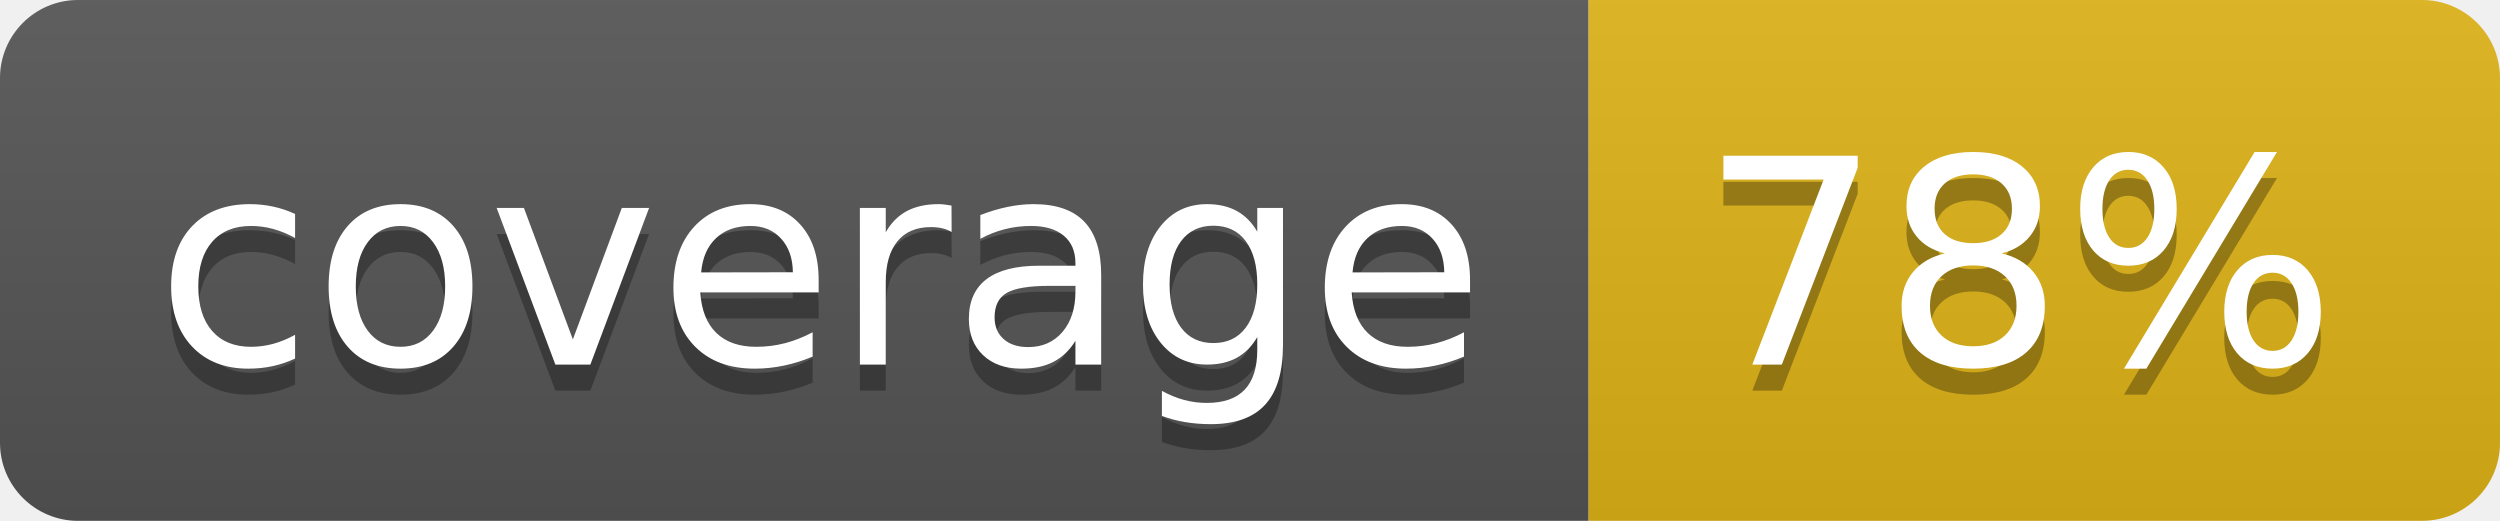
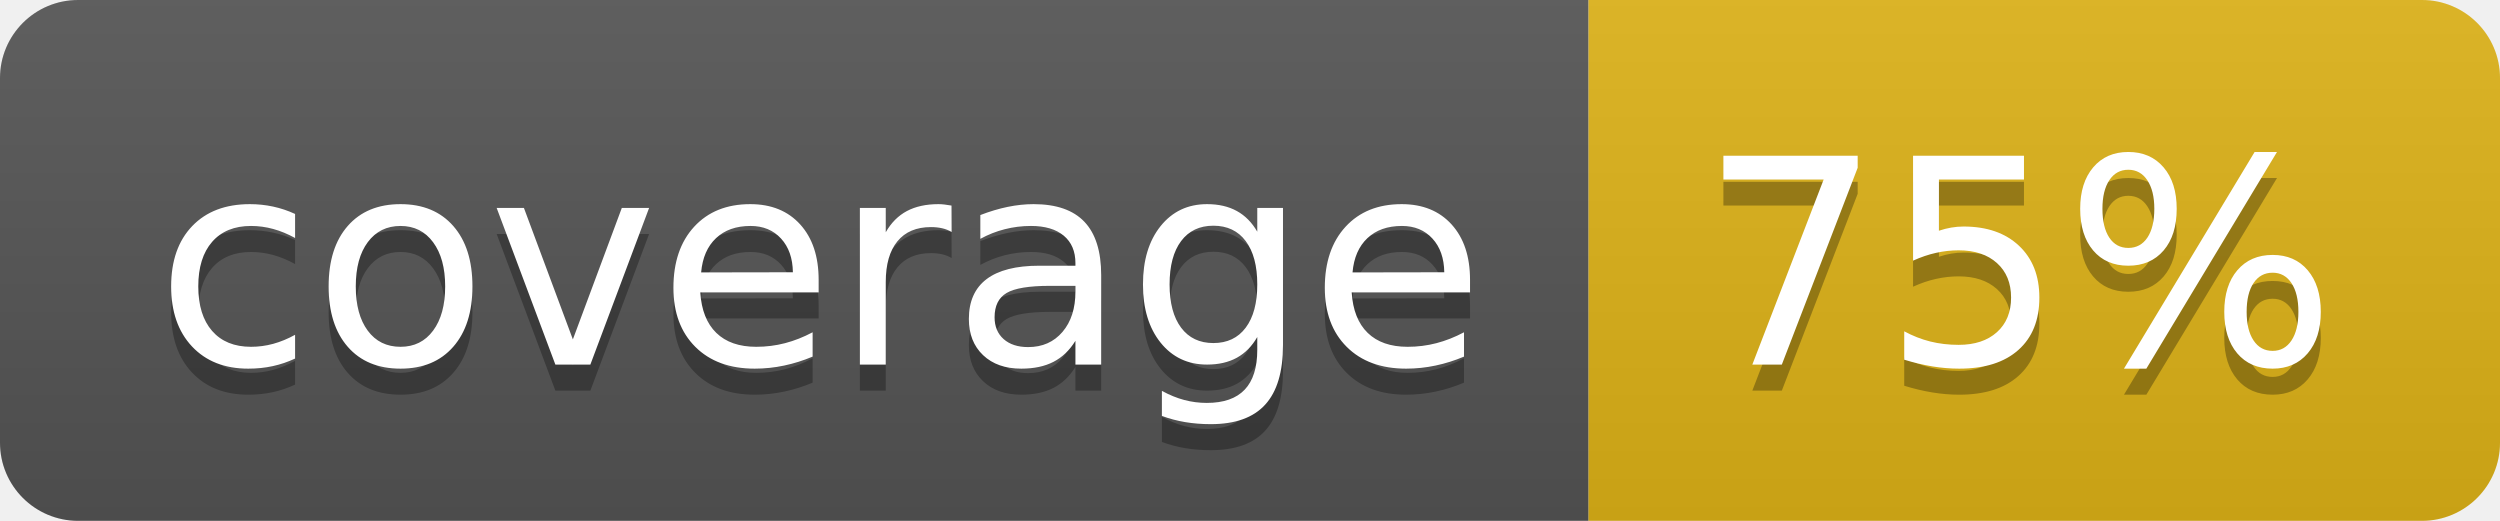
- <svg xmlns="http://www.w3.org/2000/svg" width="96" height="20" role="img" aria-label="coverage: 78%">
+ <svg xmlns="http://www.w3.org/2000/svg" width="96" height="20" role="img" aria-label="coverage: 75%">
  <linearGradient id="s" x2="0" y2="100%">
    <stop offset="0" stop-color="#bbb" stop-opacity=".1" />
    <stop offset="1" stop-opacity=".1" />
  </linearGradient>
  <clipPath id="r">
    <rect width="96" height="20" rx="3" fill="#fff" />
  </clipPath>
  <g clip-path="url(#r)">
    <rect width="61" height="20" fill="#555" />
    <rect x="61" width="35" height="20" fill="#dfb317" />
    <rect width="96" height="20" fill="url(#s)" />
  </g>
  <g fill="#fff" text-anchor="middle" font-family="Verdana,Geneva,DejaVu Sans,sans-serif" text-rendering="geometricPrecision" font-size="110">
    <text aria-hidden="true" x="315" y="150" fill="#010101" fill-opacity=".3" transform="scale(.1)" textLength="510">coverage</text>
    <text x="315" y="140" transform="scale(.1)" fill="#fff" textLength="510">coverage</text>
-     <text aria-hidden="true" x="775" y="150" fill="#010101" fill-opacity=".3" transform="scale(.1)" textLength="250">78%</text>
-     <text x="775" y="140" transform="scale(.1)" fill="#fff" textLength="250">78%</text>
+     <text aria-hidden="true" x="775" y="150" fill="#010101" fill-opacity=".3" transform="scale(.1)" textLength="250">75%</text>
+     <text x="775" y="140" transform="scale(.1)" fill="#fff" textLength="250">75%</text>
  </g>
</svg>
